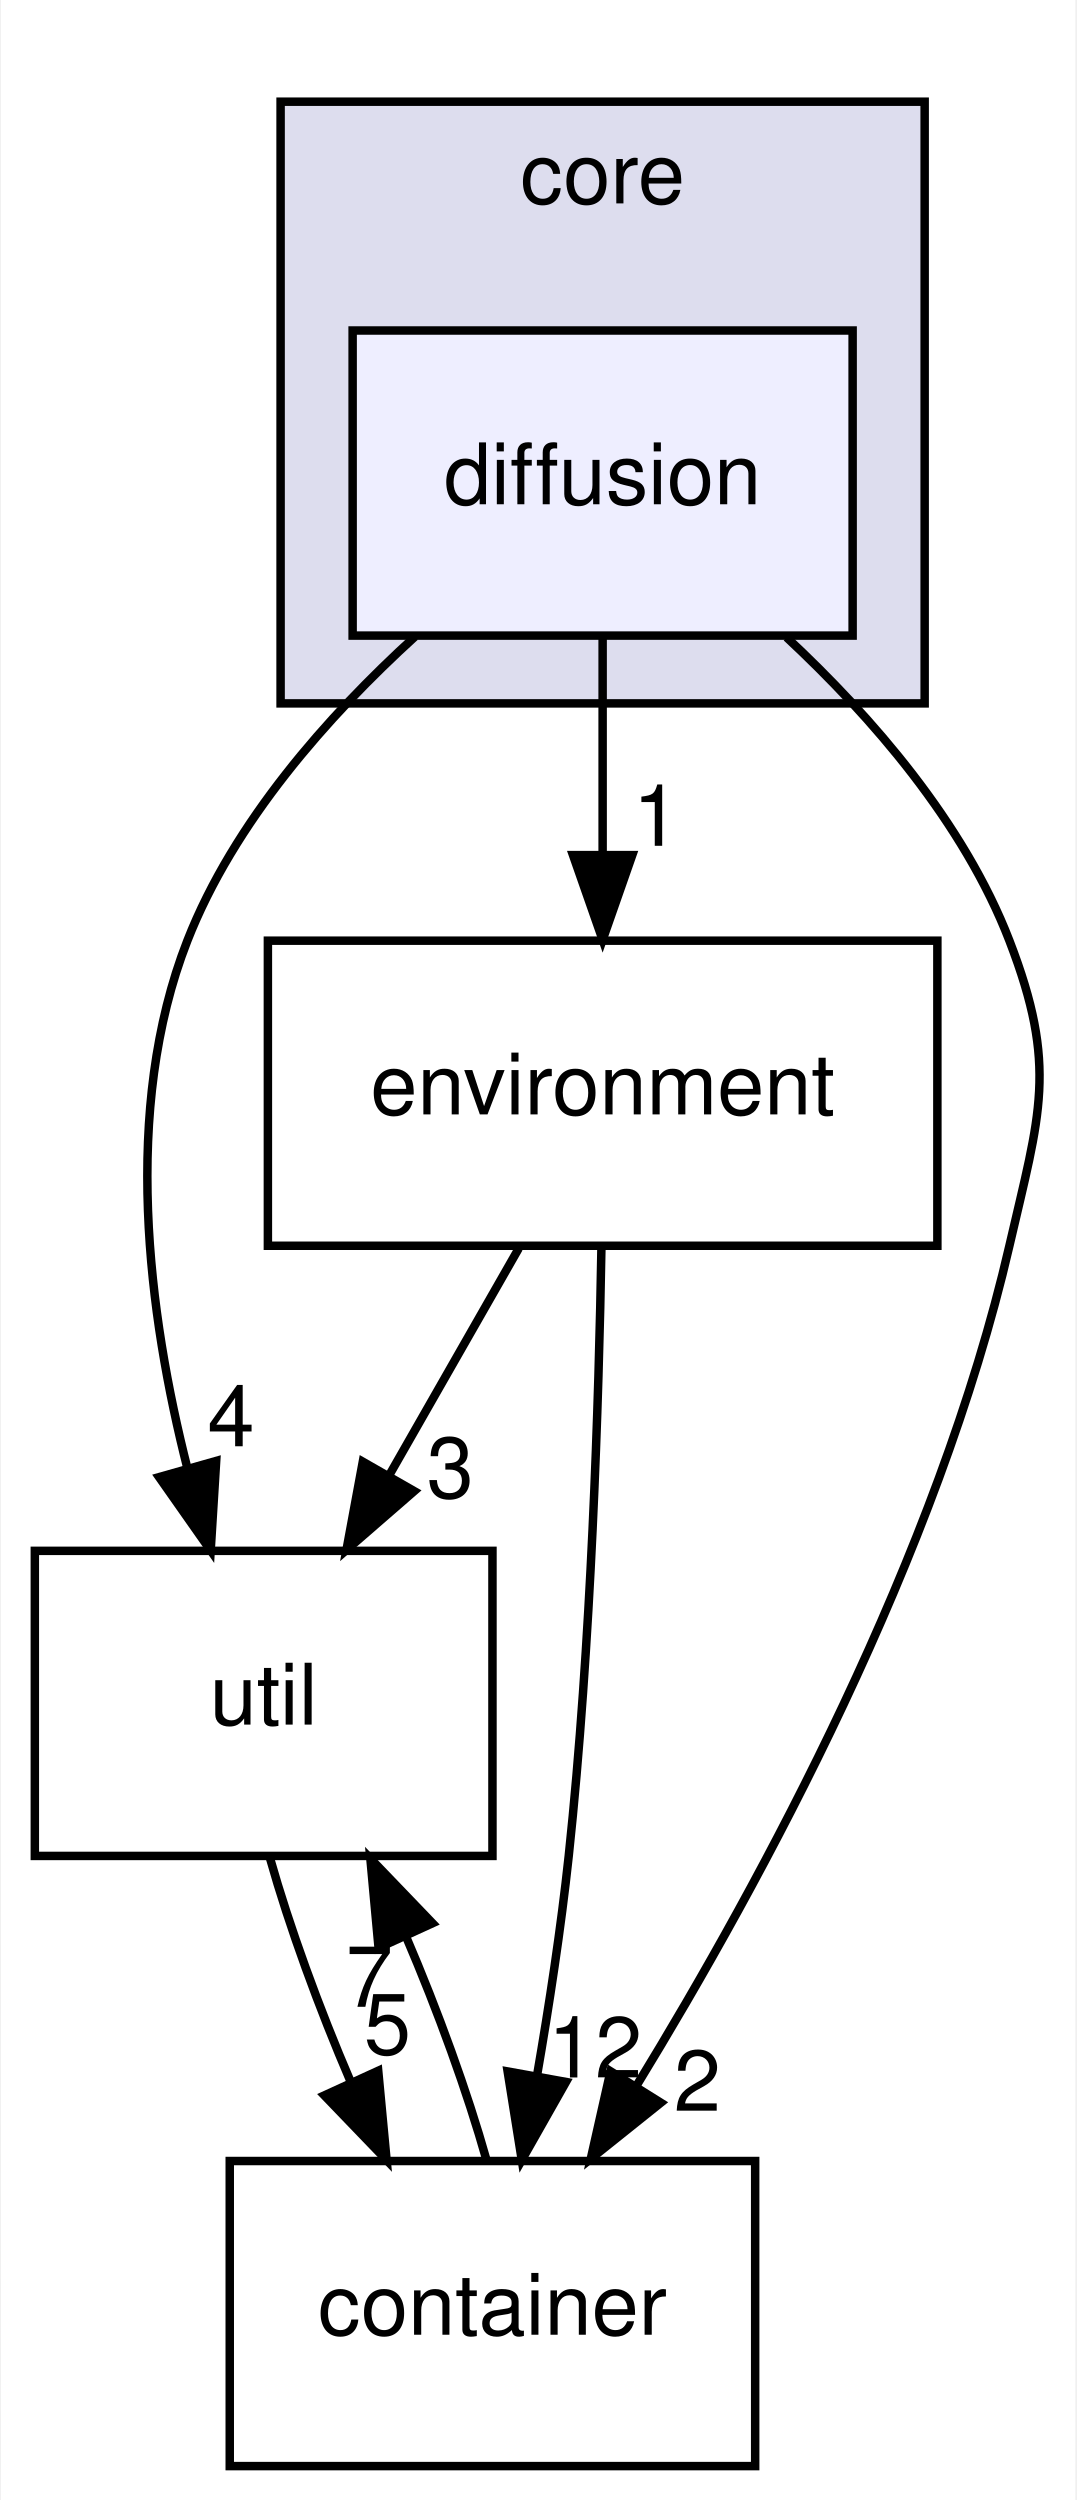
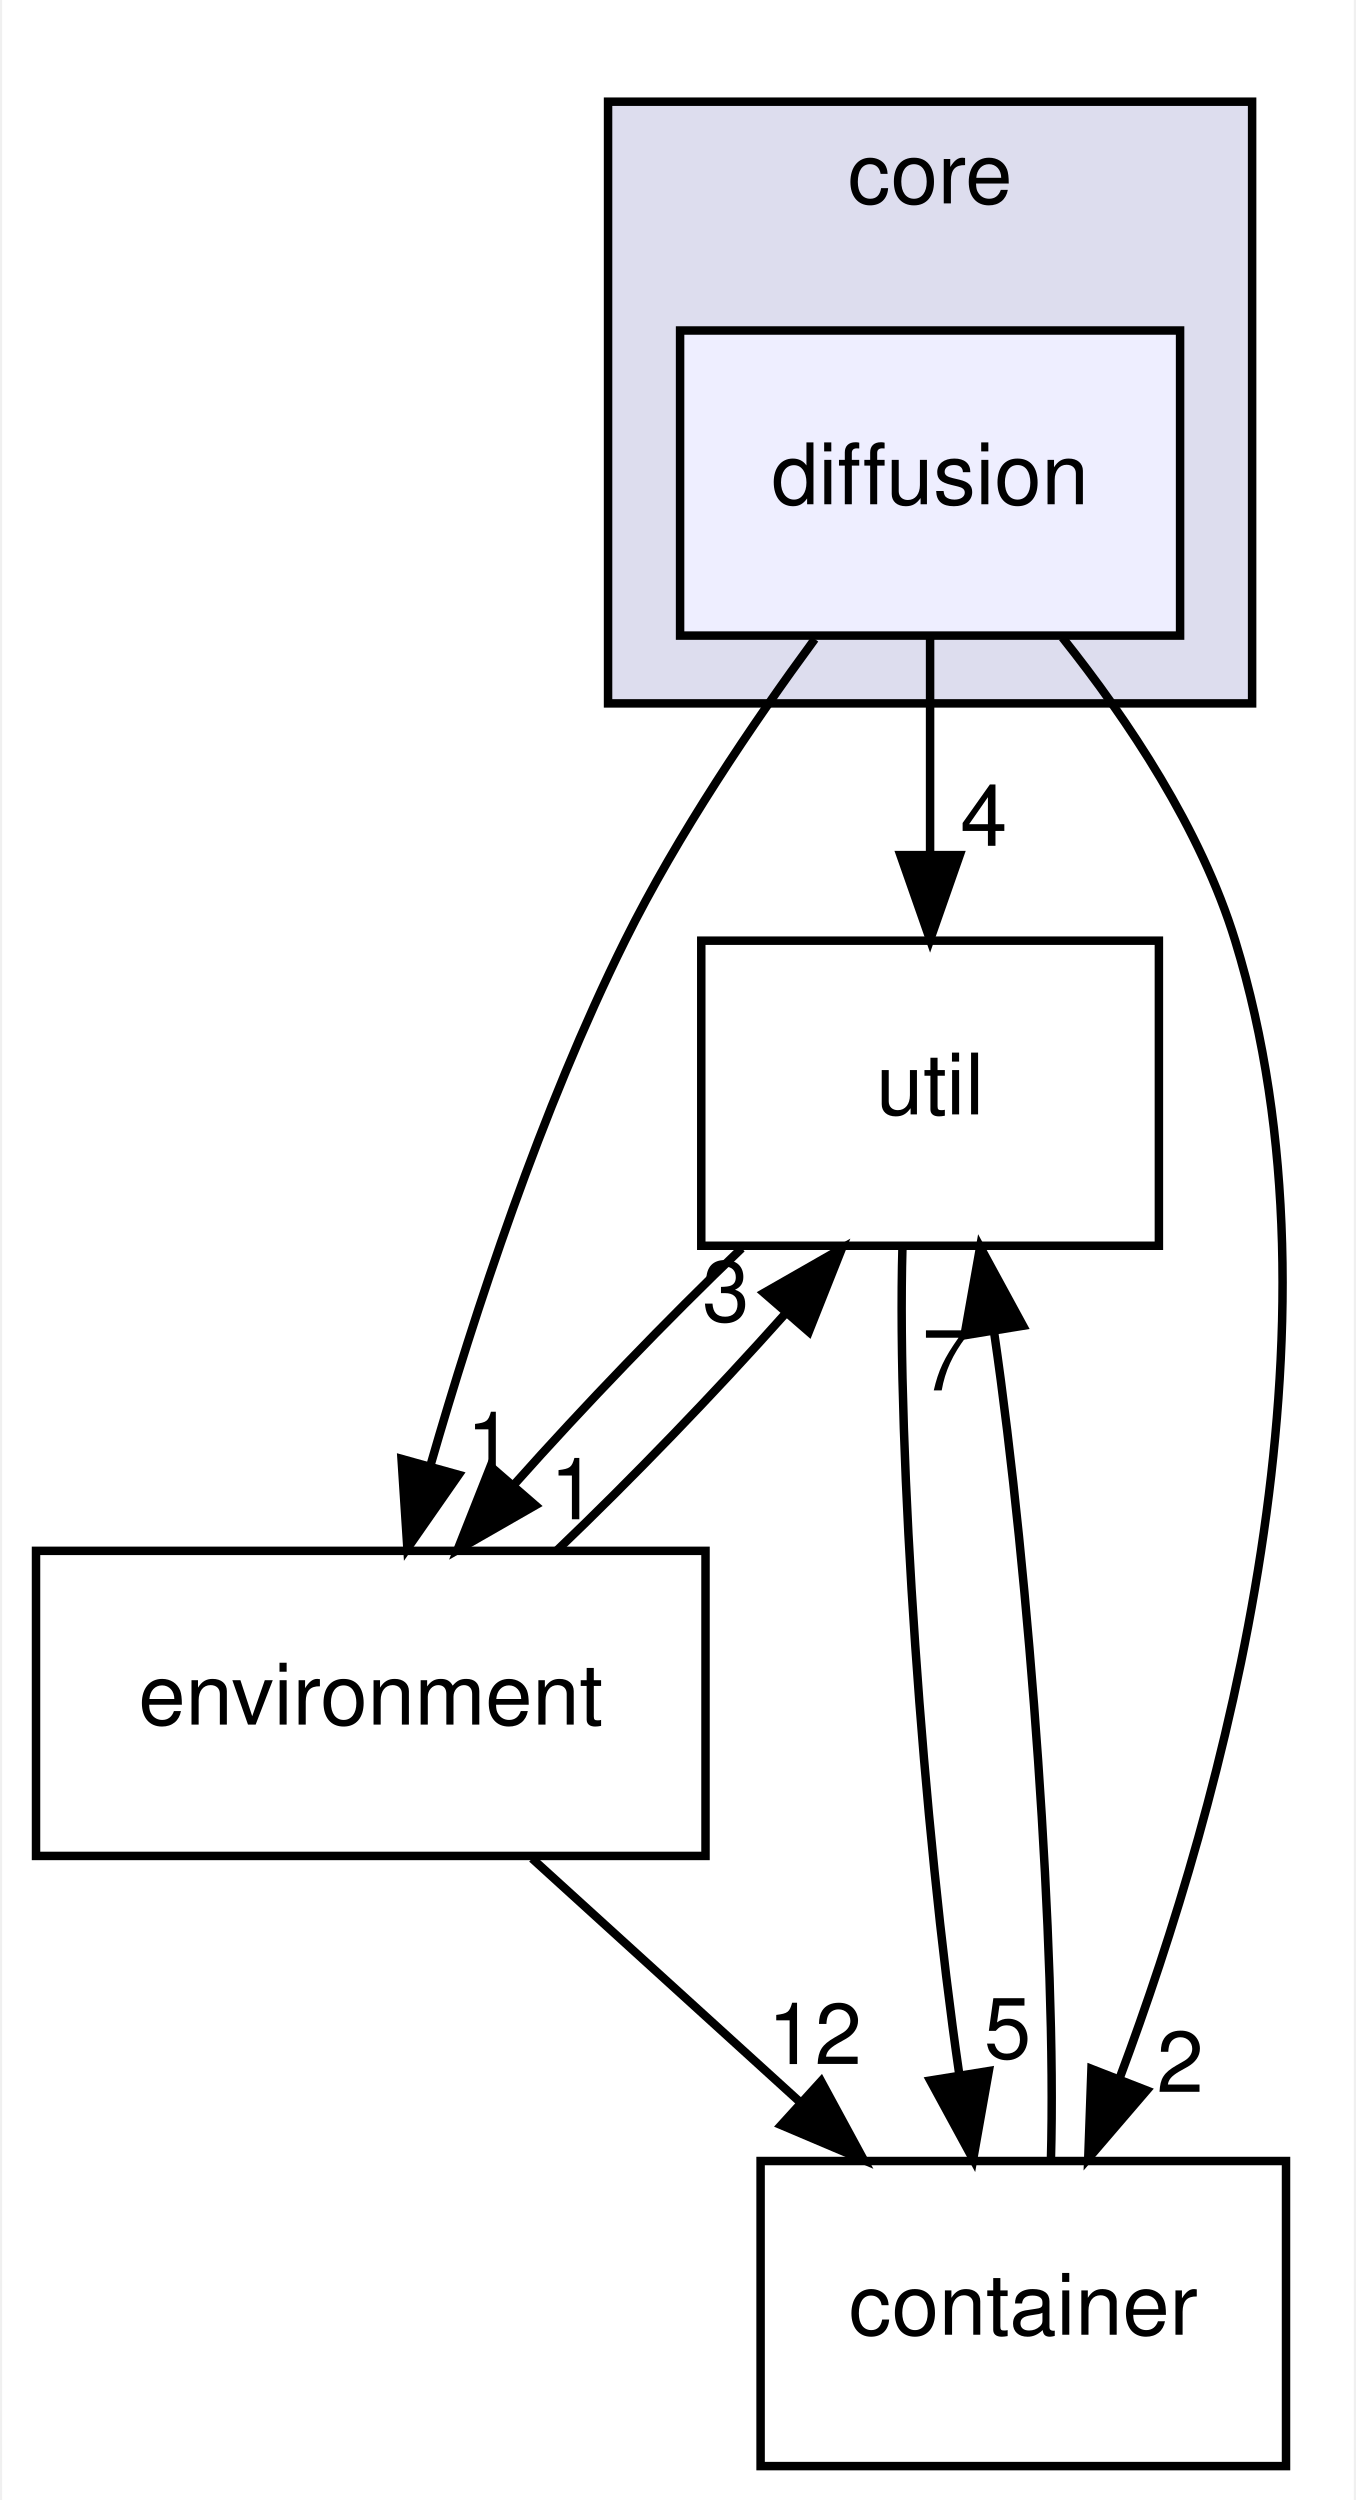
- <svg xmlns="http://www.w3.org/2000/svg" xmlns:xlink="http://www.w3.org/1999/xlink" width="127pt" height="295pt" viewBox="0.00 0.00 126.78 295.00">
+ <svg xmlns="http://www.w3.org/2000/svg" xmlns:xlink="http://www.w3.org/1999/xlink" width="160pt" height="295pt" viewBox="0.00 0.00 159.50 295.00">
  <g id="graph0" class="graph" transform="scale(1 1) rotate(0) translate(4 291)">
-     <polygon fill="white" stroke="transparent" points="-4,4 -4,-291 122.78,-291 122.78,4 -4,4" />
+     <polygon fill="white" stroke="transparent" points="-4,4 -4,-291 155.5,-291 155.5,4 -4,4" />
    <g id="clust1" class="cluster">
      <g id="a_clust1">
        <a xlink:href="dir_4270bfced15e0e73154b13468c7c9ad9.html" target="_top" xlink:title="core">
-           <polygon fill="#ddddee" stroke="black" points="29,-208 29,-279 105,-279 105,-208 29,-208" />
-           <text text-anchor="middle" x="67" y="-267" font-family="Helvetica,sans-Serif" font-size="10.00">core</text>
+           <polygon fill="#ddddee" stroke="black" points="67.5,-208 67.5,-279 143.5,-279 143.5,-208 67.5,-208" />
+           <text text-anchor="middle" x="105.5" y="-267" font-family="Helvetica,sans-Serif" font-size="10.00">core</text>
        </a>
      </g>
    </g>
    <g id="node1" class="node">
      <g id="a_node1">
        <a xlink:href="dir_5ebdcd3357439e88ebe308e37e8e7665.html" target="_top" xlink:title="diffusion">
-           <polygon fill="#eeeeff" stroke="black" points="96.5,-252 37.5,-252 37.5,-216 96.5,-216 96.5,-252" />
-           <text text-anchor="middle" x="67" y="-231.5" font-family="Helvetica,sans-Serif" font-size="10.00">diffusion</text>
+           <polygon fill="#eeeeff" stroke="black" points="135,-252 76,-252 76,-216 135,-216 135,-252" />
+           <text text-anchor="middle" x="105.5" y="-231.5" font-family="Helvetica,sans-Serif" font-size="10.00">diffusion</text>
        </a>
      </g>
    </g>
    <g id="node2" class="node">
      <g id="a_node2">
        <a xlink:href="dir_459a7c9a427a2877b0db19c6b8d6e89d.html" target="_top" xlink:title="util">
-           <polygon fill="none" stroke="black" points="54,-108 0,-108 0,-72 54,-72 54,-108" />
-           <text text-anchor="middle" x="27" y="-87.5" font-family="Helvetica,sans-Serif" font-size="10.00">util</text>
+           <polygon fill="none" stroke="black" points="132.5,-180 78.5,-180 78.5,-144 132.5,-144 132.5,-180" />
+           <text text-anchor="middle" x="105.5" y="-159.5" font-family="Helvetica,sans-Serif" font-size="10.00">util</text>
        </a>
      </g>
    </g>
-     <g id="edge5" class="edge">
-       <path fill="none" stroke="black" d="M44.85,-215.87C34.59,-206.52 23.48,-194 18,-180 10.2,-160.08 13.4,-135.83 18.02,-117.68" />
-       <polygon fill="black" stroke="black" points="21.4,-118.61 20.75,-108.03 14.66,-116.7 21.4,-118.61" />
-       <g id="a_edge5-headlabel">
+     <g id="edge6" class="edge">
+       <path fill="none" stroke="black" d="M105.5,-215.7C105.5,-207.98 105.5,-198.71 105.5,-190.11" />
+       <polygon fill="black" stroke="black" points="109,-190.1 105.5,-180.1 102,-190.1 109,-190.1" />
+       <g id="a_edge6-headlabel">
        <a xlink:href="dir_000005_000013.html" target="_top" xlink:title="4">
-           <text text-anchor="middle" x="23.15" y="-120.34" font-family="Helvetica,sans-Serif" font-size="10.00">4</text>
+           <text text-anchor="middle" x="111.84" y="-191.2" font-family="Helvetica,sans-Serif" font-size="10.00">4</text>
        </a>
      </g>
    </g>
    <g id="node3" class="node">
      <g id="a_node3">
        <a xlink:href="dir_bc6016157ccda3b72fdae555a0f34277.html" target="_top" xlink:title="environment">
-           <polygon fill="none" stroke="black" points="106.5,-180 27.5,-180 27.5,-144 106.5,-144 106.5,-180" />
-           <text text-anchor="middle" x="67" y="-159.5" font-family="Helvetica,sans-Serif" font-size="10.00">environment</text>
+           <polygon fill="none" stroke="black" points="79,-108 0,-108 0,-72 79,-72 79,-108" />
+           <text text-anchor="middle" x="39.5" y="-87.5" font-family="Helvetica,sans-Serif" font-size="10.00">environment</text>
        </a>
      </g>
    </g>
-     <g id="edge6" class="edge">
-       <path fill="none" stroke="black" d="M67,-215.7C67,-207.98 67,-198.71 67,-190.11" />
-       <polygon fill="black" stroke="black" points="70.5,-190.1 67,-180.1 63.5,-190.1 70.5,-190.1" />
-       <g id="a_edge6-headlabel">
+     <g id="edge7" class="edge">
+       <path fill="none" stroke="black" d="M91.9,-215.59C84.55,-205.59 75.73,-192.55 69.5,-180 59.62,-160.1 51.76,-136.17 46.56,-118.14" />
+       <polygon fill="black" stroke="black" points="49.87,-116.97 43.82,-108.28 43.13,-118.85 49.87,-116.97" />
+       <g id="a_edge7-headlabel">
        <a xlink:href="dir_000005_000006.html" target="_top" xlink:title="1">
-           <text text-anchor="middle" x="73.34" y="-191.2" font-family="Helvetica,sans-Serif" font-size="10.00">1</text>
+           <text text-anchor="middle" x="53.57" y="-117.18" font-family="Helvetica,sans-Serif" font-size="10.00">1</text>
        </a>
      </g>
    </g>
    <g id="node4" class="node">
      <g id="a_node4">
        <a xlink:href="dir_1b63f22ff36ffa98be356425464e796a.html" target="_top" xlink:title="container">
-           <polygon fill="none" stroke="black" points="85,-36 23,-36 23,0 85,0 85,-36" />
-           <text text-anchor="middle" x="54" y="-15.5" font-family="Helvetica,sans-Serif" font-size="10.00">container</text>
+           <polygon fill="none" stroke="black" points="147.5,-36 85.5,-36 85.5,0 147.5,0 147.5,-36" />
+           <text text-anchor="middle" x="116.5" y="-15.5" font-family="Helvetica,sans-Serif" font-size="10.00">container</text>
        </a>
      </g>
    </g>
-     <g id="edge7" class="edge">
-       <path fill="none" stroke="black" d="M88.71,-215.79C98.76,-206.41 109.64,-193.9 115,-180 120.76,-165.07 118.6,-159.59 115,-144 106.57,-107.49 85.94,-69.31 71.01,-44.91" />
-       <polygon fill="black" stroke="black" points="73.87,-42.88 65.6,-36.26 67.93,-46.59 73.87,-42.88" />
-       <g id="a_edge7-headlabel">
+     <g id="edge8" class="edge">
+       <path fill="none" stroke="black" d="M121.11,-215.77C128.87,-206.03 137.45,-193.18 141.5,-180 155.6,-134.13 140.04,-78.36 127.93,-45.95" />
+       <polygon fill="black" stroke="black" points="131.06,-44.33 124.16,-36.29 124.54,-46.87 131.06,-44.33" />
+       <g id="a_edge8-headlabel">
        <a xlink:href="dir_000005_000004.html" target="_top" xlink:title="2">
-           <text text-anchor="middle" x="78.18" y="-41.92" font-family="Helvetica,sans-Serif" font-size="10.00">2</text>
+           <text text-anchor="middle" x="135.01" y="-44.15" font-family="Helvetica,sans-Serif" font-size="10.00">2</text>
        </a>
      </g>
    </g>
    <g id="edge1" class="edge">
-       <path fill="none" stroke="black" d="M27.76,-71.7C30.01,-63.73 33.51,-54.1 37.31,-45.26" />
-       <polygon fill="black" stroke="black" points="40.52,-46.65 41.51,-36.1 34.16,-43.74 40.52,-46.65" />
+       <path fill="none" stroke="black" d="M83.27,-143.7C74.49,-135.3 64.65,-125.07 56.45,-115.86" />
+       <polygon fill="black" stroke="black" points="58.92,-113.37 49.73,-108.1 53.63,-117.96 58.92,-113.37" />
      <g id="a_edge1-headlabel">
-         <a xlink:href="dir_000013_000004.html" target="_top" xlink:title="5">
-           <text text-anchor="middle" x="41.61" y="-48.6" font-family="Helvetica,sans-Serif" font-size="10.00">5</text>
+         <a xlink:href="dir_000013_000006.html" target="_top" xlink:title="1">
+           <text text-anchor="middle" x="63.42" y="-111.73" font-family="Helvetica,sans-Serif" font-size="10.00">1</text>
        </a>
      </g>
    </g>
    <g id="edge2" class="edge">
-       <path fill="none" stroke="black" d="M57.11,-143.7C52.51,-135.64 46.94,-125.89 41.85,-116.98" />
-       <polygon fill="black" stroke="black" points="44.77,-115.05 36.77,-108.1 38.7,-118.52 44.77,-115.05" />
+       <path fill="none" stroke="black" d="M102.24,-143.87C101.56,-119.67 104.71,-75.21 108.92,-46.39" />
+       <polygon fill="black" stroke="black" points="112.43,-46.62 110.58,-36.19 105.52,-45.5 112.43,-46.62" />
      <g id="a_edge2-headlabel">
-         <a xlink:href="dir_000006_000013.html" target="_top" xlink:title="3">
-           <text text-anchor="middle" x="49.02" y="-114.26" font-family="Helvetica,sans-Serif" font-size="10.00">3</text>
+         <a xlink:href="dir_000013_000004.html" target="_top" xlink:title="5">
+           <text text-anchor="middle" x="114.65" y="-48.12" font-family="Helvetica,sans-Serif" font-size="10.00">5</text>
        </a>
      </g>
    </g>
    <g id="edge3" class="edge">
-       <path fill="none" stroke="black" d="M66.86,-143.89C66.56,-125.94 65.66,-96.91 63,-72 62.09,-63.52 60.69,-54.34 59.25,-46.03" />
-       <polygon fill="black" stroke="black" points="62.68,-45.33 57.46,-36.11 55.79,-46.57 62.68,-45.33" />
+       <path fill="none" stroke="black" d="M61.52,-108.1C70.28,-116.47 80.13,-126.69 88.36,-135.92" />
+       <polygon fill="black" stroke="black" points="85.9,-138.44 95.1,-143.7 91.19,-133.85 85.9,-138.44" />
      <g id="a_edge3-headlabel">
-         <a xlink:href="dir_000006_000004.html" target="_top" xlink:title="12">
-           <text text-anchor="middle" x="66.11" y="-45.86" font-family="Helvetica,sans-Serif" font-size="10.00">12</text>
+         <a xlink:href="dir_000006_000013.html" target="_top" xlink:title="3">
+           <text text-anchor="middle" x="81.4" y="-135.08" font-family="Helvetica,sans-Serif" font-size="10.00">3</text>
        </a>
      </g>
    </g>
    <g id="edge4" class="edge">
-       <path fill="none" stroke="black" d="M53.3,-36.1C51.07,-44.04 47.58,-53.67 43.79,-62.51" />
-       <polygon fill="black" stroke="black" points="40.56,-61.15 39.59,-71.7 46.93,-64.06 40.56,-61.15" />
+       <path fill="none" stroke="black" d="M58.53,-71.7C68.04,-63.05 79.71,-52.45 90.07,-43.03" />
+       <polygon fill="black" stroke="black" points="92.64,-45.42 97.69,-36.1 87.93,-40.24 92.64,-45.42" />
      <g id="a_edge4-headlabel">
+         <a xlink:href="dir_000006_000004.html" target="_top" xlink:title="12">
+           <text text-anchor="middle" x="91.89" y="-47.44" font-family="Helvetica,sans-Serif" font-size="10.00">12</text>
+         </a>
+       </g>
+     </g>
+     <g id="edge5" class="edge">
+       <path fill="none" stroke="black" d="M119.76,-36.19C120.44,-60.42 117.28,-104.89 113.07,-133.68" />
+       <polygon fill="black" stroke="black" points="109.56,-133.44 111.41,-143.87 116.47,-134.56 109.56,-133.44" />
+       <g id="a_edge5-headlabel">
        <a xlink:href="dir_000004_000013.html" target="_top" xlink:title="7">
-           <text text-anchor="middle" x="39.47" y="-54.2" font-family="Helvetica,sans-Serif" font-size="10.00">7</text>
+           <text text-anchor="middle" x="107.34" y="-126.93" font-family="Helvetica,sans-Serif" font-size="10.00">7</text>
        </a>
      </g>
    </g>
  </g>
</svg>
